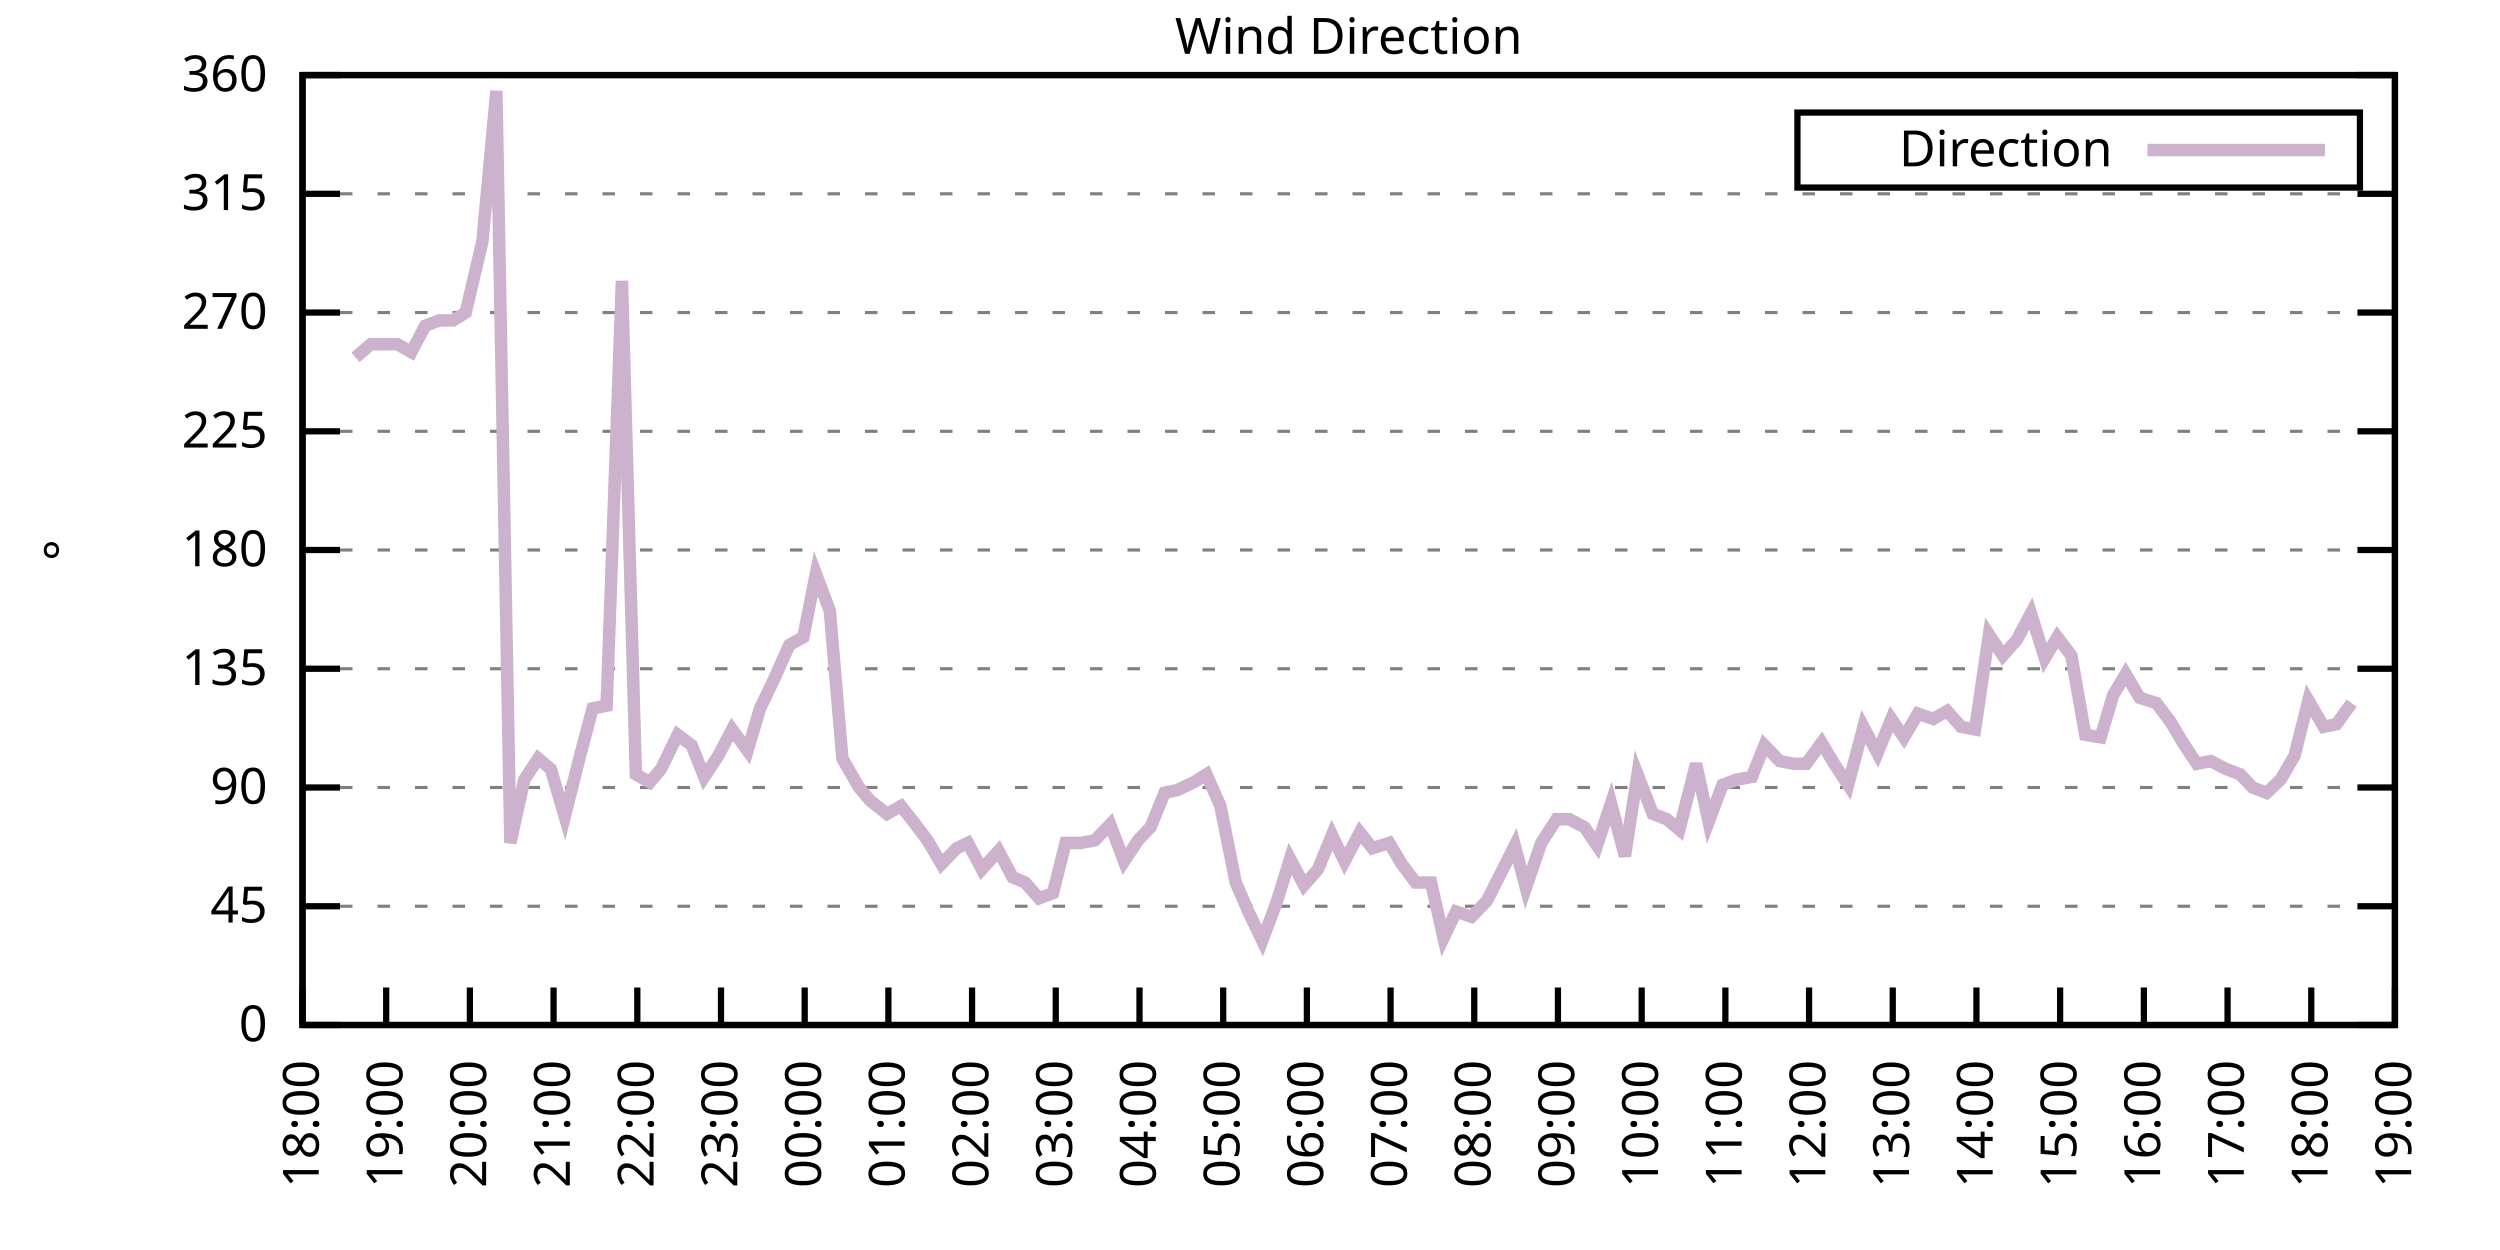
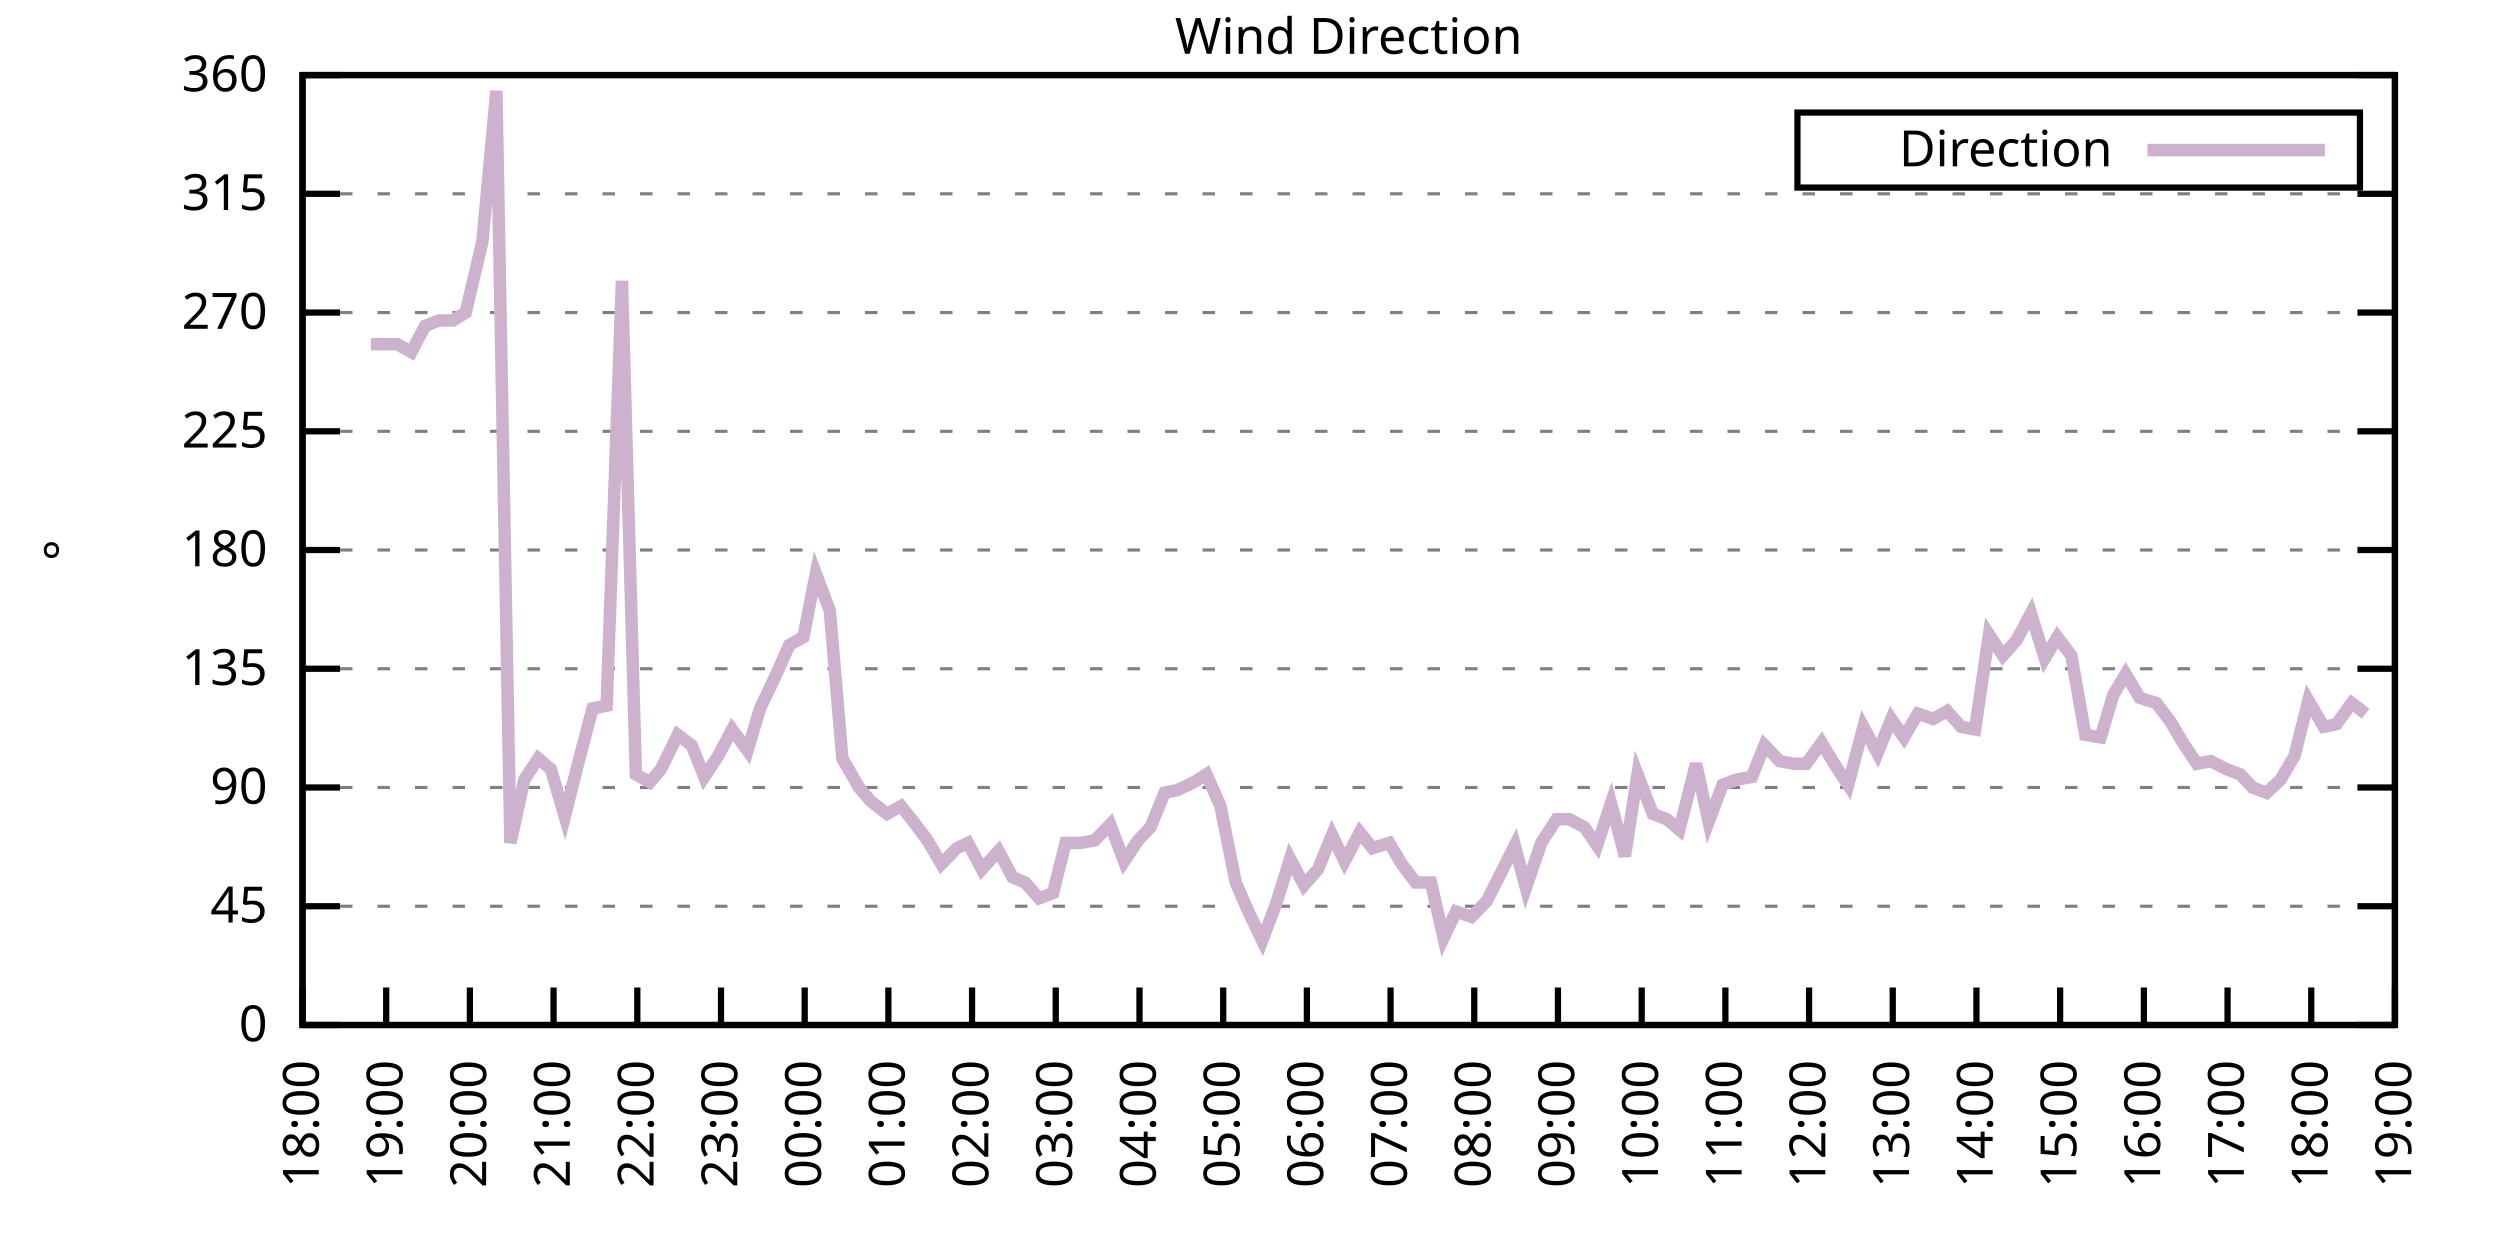
<svg xmlns="http://www.w3.org/2000/svg" xmlns:xlink="http://www.w3.org/1999/xlink" width="400" height="200" viewBox="0 0 400 200">
  <g id="gnuplot_canvas">
    <rect x="0" y="0" width="400" height="200" fill="none" />
    <defs>
      <circle id="gpDot" r="0.5" stroke-width="0.5" stroke="currentColor" />
      <path id="gpPt0" stroke-width="0.333" stroke="currentColor" d="M-1,0 h2 M0,-1 v2" />
      <path id="gpPt1" stroke-width="0.333" stroke="currentColor" d="M-1,-1 L1,1 M1,-1 L-1,1" />
      <path id="gpPt2" stroke-width="0.333" stroke="currentColor" d="M-1,0 L1,0 M0,-1 L0,1 M-1,-1 L1,1 M-1,1 L1,-1" />
      <rect id="gpPt3" stroke-width="0.333" stroke="currentColor" x="-1" y="-1" width="2" height="2" />
      <rect id="gpPt4" stroke-width="0.333" stroke="currentColor" fill="currentColor" x="-1" y="-1" width="2" height="2" />
      <circle id="gpPt5" stroke-width="0.333" stroke="currentColor" cx="0" cy="0" r="1" />
      <use xlink:href="#gpPt5" id="gpPt6" fill="currentColor" stroke="none" />
      <path id="gpPt7" stroke-width="0.333" stroke="currentColor" d="M0,-1.33 L-1.33,0.67 L1.33,0.67 z" />
      <use xlink:href="#gpPt7" id="gpPt8" fill="currentColor" stroke="none" />
      <use xlink:href="#gpPt7" id="gpPt9" stroke="currentColor" transform="rotate(180)" />
      <use xlink:href="#gpPt9" id="gpPt10" fill="currentColor" stroke="none" />
      <use xlink:href="#gpPt3" id="gpPt11" stroke="currentColor" transform="rotate(45)" />
      <use xlink:href="#gpPt11" id="gpPt12" fill="currentColor" stroke="none" />
      <path id="gpPt13" stroke-width="0.333" stroke="currentColor" d="M0,1.330 L1.265,0.411 L0.782,-1.067 L-0.782,-1.076 L-1.265,0.411 z" />
      <use xlink:href="#gpPt13" id="gpPt14" fill="currentColor" stroke="none" />
      <filter id="textbox" filterUnits="objectBoundingBox" x="0" y="0" height="1" width="1">
        <feFlood flood-color="white" flood-opacity="1" result="bgnd" />
        <feComposite in="SourceGraphic" in2="bgnd" operator="atop" />
      </filter>
      <filter id="greybox" filterUnits="objectBoundingBox" x="0" y="0" height="1" width="1">
        <feFlood flood-color="lightgrey" flood-opacity="1" result="grey" />
        <feComposite in="SourceGraphic" in2="grey" operator="atop" />
      </filter>
    </defs>
    <g fill="none" color="white" stroke="currentColor" stroke-width="1.00" stroke-linecap="butt" stroke-linejoin="miter">
</g>
    <g fill="none" color="black" stroke="currentColor" stroke-width="1.00" stroke-linecap="butt" stroke-linejoin="miter">
      <g stroke="none" shape-rendering="crispEdges">
        <polygon fill="rgb(255, 255, 255)" points="48.40,164.00 383.18,164.00 383.18,12.02 48.40,12.02 " />
      </g>
    </g>
    <g fill="none" color="black" stroke="currentColor" stroke-width="1.00" stroke-linecap="butt" stroke-linejoin="miter">
</g>
    <g fill="none" color="black" stroke="black" stroke-width="0.50" stroke-linecap="butt" stroke-linejoin="miter">
</g>
    <g fill="none" color="gray" stroke="currentColor" stroke-width="0.50" stroke-linecap="butt" stroke-linejoin="miter">
      <path stroke="gray" stroke-dasharray="2,4" class="gridline" d="M48.40,164.00 L383.19,164.00  " />
    </g>
    <g fill="none" color="gray" stroke="gray" stroke-width="1.00" stroke-linecap="butt" stroke-linejoin="miter">
</g>
    <g fill="none" color="black" stroke="currentColor" stroke-width="1.00" stroke-linecap="butt" stroke-linejoin="miter">
      <path stroke="black" d="M48.40,164.00 L54.40,164.00 M383.19,164.00 L377.19,164.00  " />
      <g transform="translate(42.80,166.60)" stroke="none" fill="black" font-family="Sans" font-size="8.00" text-anchor="end">
        <text>
          <tspan font-family="Sans"> 0</tspan>
        </text>
      </g>
    </g>
    <g fill="none" color="black" stroke="currentColor" stroke-width="1.00" stroke-linecap="butt" stroke-linejoin="miter">
</g>
    <g fill="none" color="black" stroke="black" stroke-width="0.50" stroke-linecap="butt" stroke-linejoin="miter">
</g>
    <g fill="none" color="gray" stroke="currentColor" stroke-width="0.50" stroke-linecap="butt" stroke-linejoin="miter">
      <path stroke="gray" stroke-dasharray="2,4" class="gridline" d="M48.40,145.00 L383.19,145.00  " />
    </g>
    <g fill="none" color="gray" stroke="gray" stroke-width="1.00" stroke-linecap="butt" stroke-linejoin="miter">
</g>
    <g fill="none" color="black" stroke="currentColor" stroke-width="1.00" stroke-linecap="butt" stroke-linejoin="miter">
      <path stroke="black" d="M48.40,145.00 L54.40,145.00 M383.19,145.00 L377.19,145.00  " />
      <g transform="translate(42.80,147.60)" stroke="none" fill="black" font-family="Sans" font-size="8.00" text-anchor="end">
        <text>
          <tspan font-family="Sans"> 45</tspan>
        </text>
      </g>
    </g>
    <g fill="none" color="black" stroke="currentColor" stroke-width="1.00" stroke-linecap="butt" stroke-linejoin="miter">
</g>
    <g fill="none" color="black" stroke="black" stroke-width="0.50" stroke-linecap="butt" stroke-linejoin="miter">
</g>
    <g fill="none" color="gray" stroke="currentColor" stroke-width="0.50" stroke-linecap="butt" stroke-linejoin="miter">
      <path stroke="gray" stroke-dasharray="2,4" class="gridline" d="M48.40,126.00 L383.19,126.00  " />
    </g>
    <g fill="none" color="gray" stroke="gray" stroke-width="1.00" stroke-linecap="butt" stroke-linejoin="miter">
</g>
    <g fill="none" color="black" stroke="currentColor" stroke-width="1.00" stroke-linecap="butt" stroke-linejoin="miter">
      <path stroke="black" d="M48.40,126.00 L54.40,126.00 M383.19,126.00 L377.19,126.00  " />
      <g transform="translate(42.80,128.60)" stroke="none" fill="black" font-family="Sans" font-size="8.00" text-anchor="end">
        <text>
          <tspan font-family="Sans"> 90</tspan>
        </text>
      </g>
    </g>
    <g fill="none" color="black" stroke="currentColor" stroke-width="1.00" stroke-linecap="butt" stroke-linejoin="miter">
</g>
    <g fill="none" color="black" stroke="black" stroke-width="0.50" stroke-linecap="butt" stroke-linejoin="miter">
</g>
    <g fill="none" color="gray" stroke="currentColor" stroke-width="0.50" stroke-linecap="butt" stroke-linejoin="miter">
      <path stroke="gray" stroke-dasharray="2,4" class="gridline" d="M48.40,107.00 L383.19,107.00  " />
    </g>
    <g fill="none" color="gray" stroke="gray" stroke-width="1.00" stroke-linecap="butt" stroke-linejoin="miter">
</g>
    <g fill="none" color="black" stroke="currentColor" stroke-width="1.00" stroke-linecap="butt" stroke-linejoin="miter">
      <path stroke="black" d="M48.40,107.00 L54.40,107.00 M383.19,107.00 L377.19,107.00  " />
      <g transform="translate(42.80,109.60)" stroke="none" fill="black" font-family="Sans" font-size="8.00" text-anchor="end">
        <text>
          <tspan font-family="Sans"> 135</tspan>
        </text>
      </g>
    </g>
    <g fill="none" color="black" stroke="currentColor" stroke-width="1.00" stroke-linecap="butt" stroke-linejoin="miter">
</g>
    <g fill="none" color="black" stroke="black" stroke-width="0.50" stroke-linecap="butt" stroke-linejoin="miter">
</g>
    <g fill="none" color="gray" stroke="currentColor" stroke-width="0.50" stroke-linecap="butt" stroke-linejoin="miter">
      <path stroke="gray" stroke-dasharray="2,4" class="gridline" d="M48.40,88.00 L383.19,88.00  " />
    </g>
    <g fill="none" color="gray" stroke="gray" stroke-width="1.00" stroke-linecap="butt" stroke-linejoin="miter">
</g>
    <g fill="none" color="black" stroke="currentColor" stroke-width="1.00" stroke-linecap="butt" stroke-linejoin="miter">
      <path stroke="black" d="M48.40,88.00 L54.40,88.00 M383.19,88.00 L377.19,88.00  " />
      <g transform="translate(42.80,90.60)" stroke="none" fill="black" font-family="Sans" font-size="8.00" text-anchor="end">
        <text>
          <tspan font-family="Sans"> 180</tspan>
        </text>
      </g>
    </g>
    <g fill="none" color="black" stroke="currentColor" stroke-width="1.00" stroke-linecap="butt" stroke-linejoin="miter">
</g>
    <g fill="none" color="black" stroke="black" stroke-width="0.50" stroke-linecap="butt" stroke-linejoin="miter">
</g>
    <g fill="none" color="gray" stroke="currentColor" stroke-width="0.50" stroke-linecap="butt" stroke-linejoin="miter">
      <path stroke="gray" stroke-dasharray="2,4" class="gridline" d="M48.40,69.01 L383.19,69.01  " />
    </g>
    <g fill="none" color="gray" stroke="gray" stroke-width="1.00" stroke-linecap="butt" stroke-linejoin="miter">
</g>
    <g fill="none" color="black" stroke="currentColor" stroke-width="1.00" stroke-linecap="butt" stroke-linejoin="miter">
      <path stroke="black" d="M48.40,69.01 L54.40,69.01 M383.19,69.01 L377.19,69.01  " />
      <g transform="translate(42.80,71.61)" stroke="none" fill="black" font-family="Sans" font-size="8.00" text-anchor="end">
        <text>
          <tspan font-family="Sans"> 225</tspan>
        </text>
      </g>
    </g>
    <g fill="none" color="black" stroke="currentColor" stroke-width="1.00" stroke-linecap="butt" stroke-linejoin="miter">
</g>
    <g fill="none" color="black" stroke="black" stroke-width="0.50" stroke-linecap="butt" stroke-linejoin="miter">
</g>
    <g fill="none" color="gray" stroke="currentColor" stroke-width="0.50" stroke-linecap="butt" stroke-linejoin="miter">
      <path stroke="gray" stroke-dasharray="2,4" class="gridline" d="M48.40,50.01 L383.19,50.01  " />
    </g>
    <g fill="none" color="gray" stroke="gray" stroke-width="1.00" stroke-linecap="butt" stroke-linejoin="miter">
</g>
    <g fill="none" color="black" stroke="currentColor" stroke-width="1.00" stroke-linecap="butt" stroke-linejoin="miter">
      <path stroke="black" d="M48.40,50.01 L54.40,50.01 M383.19,50.01 L377.19,50.01  " />
      <g transform="translate(42.80,52.61)" stroke="none" fill="black" font-family="Sans" font-size="8.00" text-anchor="end">
        <text>
          <tspan font-family="Sans"> 270</tspan>
        </text>
      </g>
    </g>
    <g fill="none" color="black" stroke="currentColor" stroke-width="1.00" stroke-linecap="butt" stroke-linejoin="miter">
</g>
    <g fill="none" color="black" stroke="black" stroke-width="0.50" stroke-linecap="butt" stroke-linejoin="miter">
</g>
    <g fill="none" color="gray" stroke="currentColor" stroke-width="0.50" stroke-linecap="butt" stroke-linejoin="miter">
      <path stroke="gray" stroke-dasharray="2,4" class="gridline" d="M48.40,31.01 L383.19,31.01  " />
    </g>
    <g fill="none" color="gray" stroke="gray" stroke-width="1.00" stroke-linecap="butt" stroke-linejoin="miter">
</g>
    <g fill="none" color="black" stroke="currentColor" stroke-width="1.00" stroke-linecap="butt" stroke-linejoin="miter">
      <path stroke="black" d="M48.40,31.01 L54.40,31.01 M383.19,31.01 L377.19,31.01  " />
      <g transform="translate(42.80,33.61)" stroke="none" fill="black" font-family="Sans" font-size="8.00" text-anchor="end">
        <text>
          <tspan font-family="Sans"> 315</tspan>
        </text>
      </g>
    </g>
    <g fill="none" color="black" stroke="currentColor" stroke-width="1.00" stroke-linecap="butt" stroke-linejoin="miter">
</g>
    <g fill="none" color="black" stroke="black" stroke-width="0.50" stroke-linecap="butt" stroke-linejoin="miter">
</g>
    <g fill="none" color="gray" stroke="currentColor" stroke-width="0.50" stroke-linecap="butt" stroke-linejoin="miter">
      <path stroke="gray" stroke-dasharray="2,4" class="gridline" d="M48.40,12.01 L383.19,12.01  " />
    </g>
    <g fill="none" color="gray" stroke="gray" stroke-width="1.00" stroke-linecap="butt" stroke-linejoin="miter">
</g>
    <g fill="none" color="black" stroke="currentColor" stroke-width="1.00" stroke-linecap="butt" stroke-linejoin="miter">
      <path stroke="black" d="M48.40,12.01 L54.40,12.01 M383.19,12.01 L377.19,12.01  " />
      <g transform="translate(42.80,14.61)" stroke="none" fill="black" font-family="Sans" font-size="8.00" text-anchor="end">
        <text>
          <tspan font-family="Sans"> 360</tspan>
        </text>
      </g>
    </g>
    <g fill="none" color="black" stroke="currentColor" stroke-width="1.00" stroke-linecap="butt" stroke-linejoin="miter">
      <path stroke="black" d="M48.40,164.00 L48.40,158.00  " />
      <g transform="translate(51.00,169.60) rotate(270.00)" stroke="none" fill="black" font-family="Sans" font-size="8.00" text-anchor="end">
        <text>
          <tspan font-family="Sans">18:00</tspan>
        </text>
      </g>
    </g>
    <g fill="none" color="black" stroke="currentColor" stroke-width="1.00" stroke-linecap="butt" stroke-linejoin="miter">
      <path stroke="black" d="M61.79,164.00 L61.79,158.00  " />
      <g transform="translate(64.39,169.60) rotate(270.00)" stroke="none" fill="black" font-family="Sans" font-size="8.00" text-anchor="end">
        <text>
          <tspan font-family="Sans">19:00</tspan>
        </text>
      </g>
    </g>
    <g fill="none" color="black" stroke="currentColor" stroke-width="1.00" stroke-linecap="butt" stroke-linejoin="miter">
      <path stroke="black" d="M75.18,164.00 L75.18,158.00  " />
      <g transform="translate(77.78,169.60) rotate(270.00)" stroke="none" fill="black" font-family="Sans" font-size="8.00" text-anchor="end">
        <text>
          <tspan font-family="Sans">20:00</tspan>
        </text>
      </g>
    </g>
    <g fill="none" color="black" stroke="currentColor" stroke-width="1.00" stroke-linecap="butt" stroke-linejoin="miter">
      <path stroke="black" d="M88.57,164.00 L88.57,158.00  " />
      <g transform="translate(91.17,169.60) rotate(270.00)" stroke="none" fill="black" font-family="Sans" font-size="8.00" text-anchor="end">
        <text>
          <tspan font-family="Sans">21:00</tspan>
        </text>
      </g>
    </g>
    <g fill="none" color="black" stroke="currentColor" stroke-width="1.00" stroke-linecap="butt" stroke-linejoin="miter">
      <path stroke="black" d="M101.97,164.00 L101.97,158.00  " />
      <g transform="translate(104.57,169.60) rotate(270.00)" stroke="none" fill="black" font-family="Sans" font-size="8.00" text-anchor="end">
        <text>
          <tspan font-family="Sans">22:00</tspan>
        </text>
      </g>
    </g>
    <g fill="none" color="black" stroke="currentColor" stroke-width="1.00" stroke-linecap="butt" stroke-linejoin="miter">
      <path stroke="black" d="M115.36,164.00 L115.36,158.00  " />
      <g transform="translate(117.96,169.60) rotate(270.00)" stroke="none" fill="black" font-family="Sans" font-size="8.00" text-anchor="end">
        <text>
          <tspan font-family="Sans">23:00</tspan>
        </text>
      </g>
    </g>
    <g fill="none" color="black" stroke="currentColor" stroke-width="1.00" stroke-linecap="butt" stroke-linejoin="miter">
      <path stroke="black" d="M128.75,164.00 L128.75,158.00  " />
      <g transform="translate(131.35,169.60) rotate(270.00)" stroke="none" fill="black" font-family="Sans" font-size="8.00" text-anchor="end">
        <text>
          <tspan font-family="Sans">00:00</tspan>
        </text>
      </g>
    </g>
    <g fill="none" color="black" stroke="currentColor" stroke-width="1.00" stroke-linecap="butt" stroke-linejoin="miter">
      <path stroke="black" d="M142.14,164.00 L142.14,158.00  " />
      <g transform="translate(144.74,169.60) rotate(270.00)" stroke="none" fill="black" font-family="Sans" font-size="8.00" text-anchor="end">
        <text>
          <tspan font-family="Sans">01:00</tspan>
        </text>
      </g>
    </g>
    <g fill="none" color="black" stroke="currentColor" stroke-width="1.00" stroke-linecap="butt" stroke-linejoin="miter">
      <path stroke="black" d="M155.53,164.00 L155.53,158.00  " />
      <g transform="translate(158.13,169.60) rotate(270.00)" stroke="none" fill="black" font-family="Sans" font-size="8.00" text-anchor="end">
        <text>
          <tspan font-family="Sans">02:00</tspan>
        </text>
      </g>
    </g>
    <g fill="none" color="black" stroke="currentColor" stroke-width="1.00" stroke-linecap="butt" stroke-linejoin="miter">
      <path stroke="black" d="M168.92,164.00 L168.92,158.00  " />
      <g transform="translate(171.52,169.60) rotate(270.00)" stroke="none" fill="black" font-family="Sans" font-size="8.00" text-anchor="end">
        <text>
          <tspan font-family="Sans">03:00</tspan>
        </text>
      </g>
    </g>
    <g fill="none" color="black" stroke="currentColor" stroke-width="1.00" stroke-linecap="butt" stroke-linejoin="miter">
      <path stroke="black" d="M182.32,164.00 L182.32,158.00  " />
      <g transform="translate(184.92,169.60) rotate(270.00)" stroke="none" fill="black" font-family="Sans" font-size="8.00" text-anchor="end">
        <text>
          <tspan font-family="Sans">04:00</tspan>
        </text>
      </g>
    </g>
    <g fill="none" color="black" stroke="currentColor" stroke-width="1.00" stroke-linecap="butt" stroke-linejoin="miter">
      <path stroke="black" d="M195.71,164.00 L195.71,158.00  " />
      <g transform="translate(198.31,169.60) rotate(270.00)" stroke="none" fill="black" font-family="Sans" font-size="8.00" text-anchor="end">
        <text>
          <tspan font-family="Sans">05:00</tspan>
        </text>
      </g>
    </g>
    <g fill="none" color="black" stroke="currentColor" stroke-width="1.00" stroke-linecap="butt" stroke-linejoin="miter">
      <path stroke="black" d="M209.10,164.00 L209.10,158.00  " />
      <g transform="translate(211.70,169.60) rotate(270.00)" stroke="none" fill="black" font-family="Sans" font-size="8.00" text-anchor="end">
        <text>
          <tspan font-family="Sans">06:00</tspan>
        </text>
      </g>
    </g>
    <g fill="none" color="black" stroke="currentColor" stroke-width="1.00" stroke-linecap="butt" stroke-linejoin="miter">
      <path stroke="black" d="M222.49,164.00 L222.49,158.00  " />
      <g transform="translate(225.09,169.60) rotate(270.00)" stroke="none" fill="black" font-family="Sans" font-size="8.00" text-anchor="end">
        <text>
          <tspan font-family="Sans">07:00</tspan>
        </text>
      </g>
    </g>
    <g fill="none" color="black" stroke="currentColor" stroke-width="1.00" stroke-linecap="butt" stroke-linejoin="miter">
      <path stroke="black" d="M235.88,164.00 L235.88,158.00  " />
      <g transform="translate(238.48,169.60) rotate(270.00)" stroke="none" fill="black" font-family="Sans" font-size="8.00" text-anchor="end">
        <text>
          <tspan font-family="Sans">08:00</tspan>
        </text>
      </g>
    </g>
    <g fill="none" color="black" stroke="currentColor" stroke-width="1.00" stroke-linecap="butt" stroke-linejoin="miter">
      <path stroke="black" d="M249.27,164.00 L249.27,158.00  " />
      <g transform="translate(251.87,169.60) rotate(270.00)" stroke="none" fill="black" font-family="Sans" font-size="8.00" text-anchor="end">
        <text>
          <tspan font-family="Sans">09:00</tspan>
        </text>
      </g>
    </g>
    <g fill="none" color="black" stroke="currentColor" stroke-width="1.00" stroke-linecap="butt" stroke-linejoin="miter">
      <path stroke="black" d="M262.67,164.00 L262.67,158.00  " />
      <g transform="translate(265.27,169.60) rotate(270.00)" stroke="none" fill="black" font-family="Sans" font-size="8.00" text-anchor="end">
        <text>
          <tspan font-family="Sans">10:00</tspan>
        </text>
      </g>
    </g>
    <g fill="none" color="black" stroke="currentColor" stroke-width="1.00" stroke-linecap="butt" stroke-linejoin="miter">
      <path stroke="black" d="M276.06,164.00 L276.06,158.00  " />
      <g transform="translate(278.66,169.60) rotate(270.00)" stroke="none" fill="black" font-family="Sans" font-size="8.00" text-anchor="end">
        <text>
          <tspan font-family="Sans">11:00</tspan>
        </text>
      </g>
    </g>
    <g fill="none" color="black" stroke="currentColor" stroke-width="1.00" stroke-linecap="butt" stroke-linejoin="miter">
      <path stroke="black" d="M289.45,164.00 L289.45,158.00  " />
      <g transform="translate(292.05,169.60) rotate(270.00)" stroke="none" fill="black" font-family="Sans" font-size="8.00" text-anchor="end">
        <text>
          <tspan font-family="Sans">12:00</tspan>
        </text>
      </g>
    </g>
    <g fill="none" color="black" stroke="currentColor" stroke-width="1.00" stroke-linecap="butt" stroke-linejoin="miter">
      <path stroke="black" d="M302.84,164.00 L302.84,158.00  " />
      <g transform="translate(305.44,169.60) rotate(270.00)" stroke="none" fill="black" font-family="Sans" font-size="8.00" text-anchor="end">
        <text>
          <tspan font-family="Sans">13:00</tspan>
        </text>
      </g>
    </g>
    <g fill="none" color="black" stroke="currentColor" stroke-width="1.00" stroke-linecap="butt" stroke-linejoin="miter">
      <path stroke="black" d="M316.23,164.00 L316.23,158.00  " />
      <g transform="translate(318.83,169.60) rotate(270.00)" stroke="none" fill="black" font-family="Sans" font-size="8.00" text-anchor="end">
        <text>
          <tspan font-family="Sans">14:00</tspan>
        </text>
      </g>
    </g>
    <g fill="none" color="black" stroke="currentColor" stroke-width="1.00" stroke-linecap="butt" stroke-linejoin="miter">
      <path stroke="black" d="M329.62,164.00 L329.62,158.00  " />
      <g transform="translate(332.22,169.60) rotate(270.00)" stroke="none" fill="black" font-family="Sans" font-size="8.00" text-anchor="end">
        <text>
          <tspan font-family="Sans">15:00</tspan>
        </text>
      </g>
    </g>
    <g fill="none" color="black" stroke="currentColor" stroke-width="1.00" stroke-linecap="butt" stroke-linejoin="miter">
      <path stroke="black" d="M343.02,164.00 L343.02,158.00  " />
      <g transform="translate(345.62,169.60) rotate(270.00)" stroke="none" fill="black" font-family="Sans" font-size="8.00" text-anchor="end">
        <text>
          <tspan font-family="Sans">16:00</tspan>
        </text>
      </g>
    </g>
    <g fill="none" color="black" stroke="currentColor" stroke-width="1.00" stroke-linecap="butt" stroke-linejoin="miter">
      <path stroke="black" d="M356.41,164.00 L356.41,158.00  " />
      <g transform="translate(359.01,169.60) rotate(270.00)" stroke="none" fill="black" font-family="Sans" font-size="8.00" text-anchor="end">
        <text>
          <tspan font-family="Sans">17:00</tspan>
        </text>
      </g>
    </g>
    <g fill="none" color="black" stroke="currentColor" stroke-width="1.00" stroke-linecap="butt" stroke-linejoin="miter">
      <path stroke="black" d="M369.80,164.00 L369.80,158.00  " />
      <g transform="translate(372.40,169.60) rotate(270.00)" stroke="none" fill="black" font-family="Sans" font-size="8.00" text-anchor="end">
        <text>
          <tspan font-family="Sans">18:00</tspan>
        </text>
      </g>
    </g>
    <g fill="none" color="black" stroke="currentColor" stroke-width="1.00" stroke-linecap="butt" stroke-linejoin="miter">
      <path stroke="black" d="M383.19,164.00 L383.19,158.00  " />
      <g transform="translate(385.79,169.60) rotate(270.00)" stroke="none" fill="black" font-family="Sans" font-size="8.00" text-anchor="end">
        <text>
          <tspan font-family="Sans">19:00</tspan>
        </text>
      </g>
    </g>
    <g fill="none" color="black" stroke="currentColor" stroke-width="1.00" stroke-linecap="butt" stroke-linejoin="miter">
</g>
    <g fill="none" color="black" stroke="currentColor" stroke-width="1.00" stroke-linecap="butt" stroke-linejoin="miter">
      <path stroke="black" d="M48.40,12.01 L48.40,164.00 L383.19,164.00 L383.19,12.01 L48.40,12.01 Z  " />
    </g>
    <g fill="none" color="black" stroke="currentColor" stroke-width="1.00" stroke-linecap="butt" stroke-linejoin="miter">
</g>
    <g fill="none" color="black" stroke="currentColor" stroke-width="1.00" stroke-linecap="butt" stroke-linejoin="miter">
      <path stroke="black" d="M287.59,30.01 L287.59,18.01 L377.59,18.01 L377.59,30.01 L287.59,30.01 Z  " />
    </g>
    <g id="Wind_direction_plot_1">
      <g fill="none" color="white" stroke="black" stroke-width="2.00" stroke-linecap="butt" stroke-linejoin="miter">
</g>
      <g fill="none" color="black" stroke="currentColor" stroke-width="2.00" stroke-linecap="butt" stroke-linejoin="miter">
        <g transform="translate(337.99,26.61)" stroke="none" fill="black" font-family="Sans" font-size="8.00" text-anchor="end">
          <text>
            <tspan font-family="Sans">Direction</tspan>
          </text>
        </g>
      </g>
      <g fill="none" color="black" stroke="currentColor" stroke-width="2.00" stroke-linecap="butt" stroke-linejoin="miter">
-         <path stroke="rgb(204, 178, 204)" d="M343.59,24.01 L371.99,24.01 M56.88,57.18 L59.34,55.07 L61.12,55.07 L63.58,55.07 L65.81,56.34 L68.04,52.12   L70.27,51.27 L72.50,51.27 L74.51,50.01 L77.19,38.61 L79.42,14.54 L81.66,134.87 L83.89,124.74 L86.12,121.36   L88.13,123.05 L90.36,130.65 L92.59,121.78 L94.82,113.34 L97.06,112.91 L99.51,44.94 L101.74,123.89 L103.98,125.16   L105.76,123.05 L108.44,117.56 L110.67,119.25 L112.68,124.31 L114.91,120.94 L117.14,116.71 L119.60,120.09 L121.61,113.34   L123.84,108.69 L126.29,103.20 L128.53,101.94 L130.54,91.80 L132.77,97.72 L134.78,121.36 L137.45,126.00 L139.24,128.11   L141.92,130.22 L144.15,128.96 L146.16,131.49 L148.39,134.45 L150.62,138.25 L153.08,135.71 L154.86,134.87 L157.10,139.09   L159.77,136.14 L162.01,140.36 L164.01,141.20 L166.25,143.73 L168.48,142.89 L170.49,134.87 L172.94,134.87 L175.17,134.45   L177.63,131.91 L179.86,137.82 L182.09,134.45 L184.10,132.34 L186.33,126.85 L188.34,126.42 L191.02,125.16 L193.03,123.89   L195.26,128.96 L197.72,141.20 L199.73,145.85 L201.96,150.49 L204.19,144.58 L206.42,137.40 L208.65,141.62 L210.88,139.09   L213.12,133.60 L215.13,137.82 L217.58,133.18 L219.59,135.71 L222.27,134.87 L224.28,138.25 L226.51,141.20 L228.96,141.20   L230.97,150.07 L232.98,145.85 L235.44,146.69 L237.89,144.16 L242.36,135.29 L244.14,142.05 L246.60,134.87 L249.05,131.07   L251.06,131.07 L253.51,132.34 L255.52,135.29 L257.76,128.54 L259.99,136.98 L262.00,123.89 L264.45,130.22 L266.68,131.07   L268.69,132.76 L271.37,122.20 L273.38,131.49 L275.61,125.58 L277.84,124.74 L280.30,124.31 L282.31,119.25 L284.76,121.78   L286.99,122.20 L289.00,122.20 L291.46,118.83 L293.47,122.20 L295.70,125.58 L298.15,116.29 L300.39,120.51 L302.62,115.03   L304.63,117.98 L306.86,114.18 L309.31,115.03 L311.54,113.76 L313.78,116.29 L316.01,116.71 L318.24,101.52 L320.47,104.89   L322.70,102.36 L324.94,98.14 L327.17,105.31 L329.18,101.94 L331.41,104.89 L333.64,117.56 L336.10,117.98 L338.10,111.23   L340.11,107.85 L342.35,111.65 L345.02,112.49 L347.26,115.45 L349.26,118.83 L351.50,122.20 L353.73,121.78 L356.18,123.05   L358.42,123.89 L360.42,126.00 L362.66,126.85 L364.89,124.74 L367.12,120.94 L369.35,112.07 L371.81,116.29 L373.82,115.87   L376.27,112.49  " />
+         <path stroke="rgb(204, 178, 204)" d="M343.59,24.01 L371.99,24.01 M59.34,55.07 L61.12,55.07 L63.58,55.07 L65.81,56.34 L68.04,52.12 L70.27,51.27   L72.50,51.27 L74.51,50.01 L77.19,38.61 L79.42,14.54 L81.66,134.87 L83.89,124.74 L86.12,121.36 L88.13,123.05   L90.36,130.65 L92.59,121.78 L94.82,113.34 L97.06,112.91 L99.51,44.94 L101.74,123.89 L103.98,125.16 L105.76,123.05   L108.44,117.56 L110.67,119.25 L112.68,124.31 L114.91,120.94 L117.14,116.71 L119.60,120.09 L121.61,113.34 L123.84,108.69   L126.29,103.20 L128.53,101.94 L130.54,91.80 L132.77,97.72 L134.78,121.36 L137.45,126.00 L139.24,128.11 L141.92,130.22   L144.15,128.96 L146.16,131.49 L148.39,134.45 L150.62,138.25 L153.08,135.71 L154.86,134.87 L157.10,139.09 L159.77,136.14   L162.01,140.36 L164.01,141.20 L166.25,143.73 L168.48,142.89 L170.49,134.87 L172.94,134.87 L175.17,134.45 L177.63,131.91   L179.86,137.82 L182.09,134.45 L184.10,132.34 L186.33,126.85 L188.34,126.42 L191.02,125.16 L193.03,123.89 L195.26,128.96   L197.72,141.20 L199.73,145.85 L201.96,150.49 L204.19,144.58 L206.42,137.40 L208.65,141.62 L210.88,139.09 L213.12,133.60   L215.13,137.82 L217.58,133.18 L219.59,135.71 L222.27,134.87 L224.28,138.25 L226.51,141.20 L228.96,141.20 L230.97,150.07   L232.98,145.85 L235.44,146.69 L237.89,144.16 L242.36,135.29 L244.14,142.05 L246.60,134.87 L249.05,131.07 L251.06,131.07   L253.51,132.34 L255.52,135.29 L257.76,128.54 L259.99,136.98 L262.00,123.89 L264.45,130.22 L266.68,131.07 L268.69,132.76   L271.37,122.20 L273.38,131.49 L275.61,125.58 L277.84,124.74 L280.30,124.31 L282.31,119.25 L284.76,121.78 L286.99,122.20   L289.00,122.20 L291.46,118.83 L293.47,122.20 L295.70,125.58 L298.15,116.29 L300.39,120.51 L302.62,115.03 L304.63,117.98   L306.86,114.18 L309.31,115.03 L311.54,113.76 L313.78,116.29 L316.01,116.71 L318.24,101.52 L320.47,104.89 L322.70,102.36   L324.94,98.14 L327.17,105.31 L329.18,101.94 L331.41,104.89 L333.64,117.56 L336.10,117.98 L338.10,111.23 L340.11,107.85   L342.35,111.65 L345.02,112.49 L347.26,115.45 L349.26,118.83 L351.50,122.20 L353.73,121.78 L356.18,123.05 L358.42,123.89   L360.42,126.00 L362.66,126.85 L364.89,124.74 L367.12,120.94 L369.35,112.07 L371.81,116.29 L373.82,115.87 L376.27,112.49   L378.50,114.18  " />
      </g>
    </g>
    <g fill="none" color="black" stroke="currentColor" stroke-width="2.00" stroke-linecap="butt" stroke-linejoin="miter">
</g>
    <g fill="none" color="black" stroke="black" stroke-width="1.00" stroke-linecap="butt" stroke-linejoin="miter">
</g>
    <g fill="none" color="black" stroke="currentColor" stroke-width="1.00" stroke-linecap="butt" stroke-linejoin="miter">
      <path stroke="black" d="M48.40,12.01 L48.40,164.00 L383.19,164.00 L383.19,12.01 L48.40,12.01 Z  " />
      <g transform="translate(12.80,88.01) rotate(270.00)" stroke="none" fill="black" font-family="Sans" font-size="8.00" text-anchor="middle">
        <text>
          <tspan font-family="Sans">°</tspan>
        </text>
      </g>
    </g>
    <g fill="none" color="black" stroke="currentColor" stroke-width="1.00" stroke-linecap="butt" stroke-linejoin="miter">
</g>
    <g fill="none" color="black" stroke="currentColor" stroke-width="1.00" stroke-linecap="butt" stroke-linejoin="miter">
      <g transform="translate(215.79,8.61)" stroke="none" fill="black" font-family="Sans" font-size="8.00" text-anchor="middle">
        <text>
          <tspan font-family="Sans">Wind Direction</tspan>
        </text>
      </g>
    </g>
    <g fill="none" color="black" stroke="currentColor" stroke-width="1.00" stroke-linecap="butt" stroke-linejoin="miter">
</g>
  </g>
</svg>
